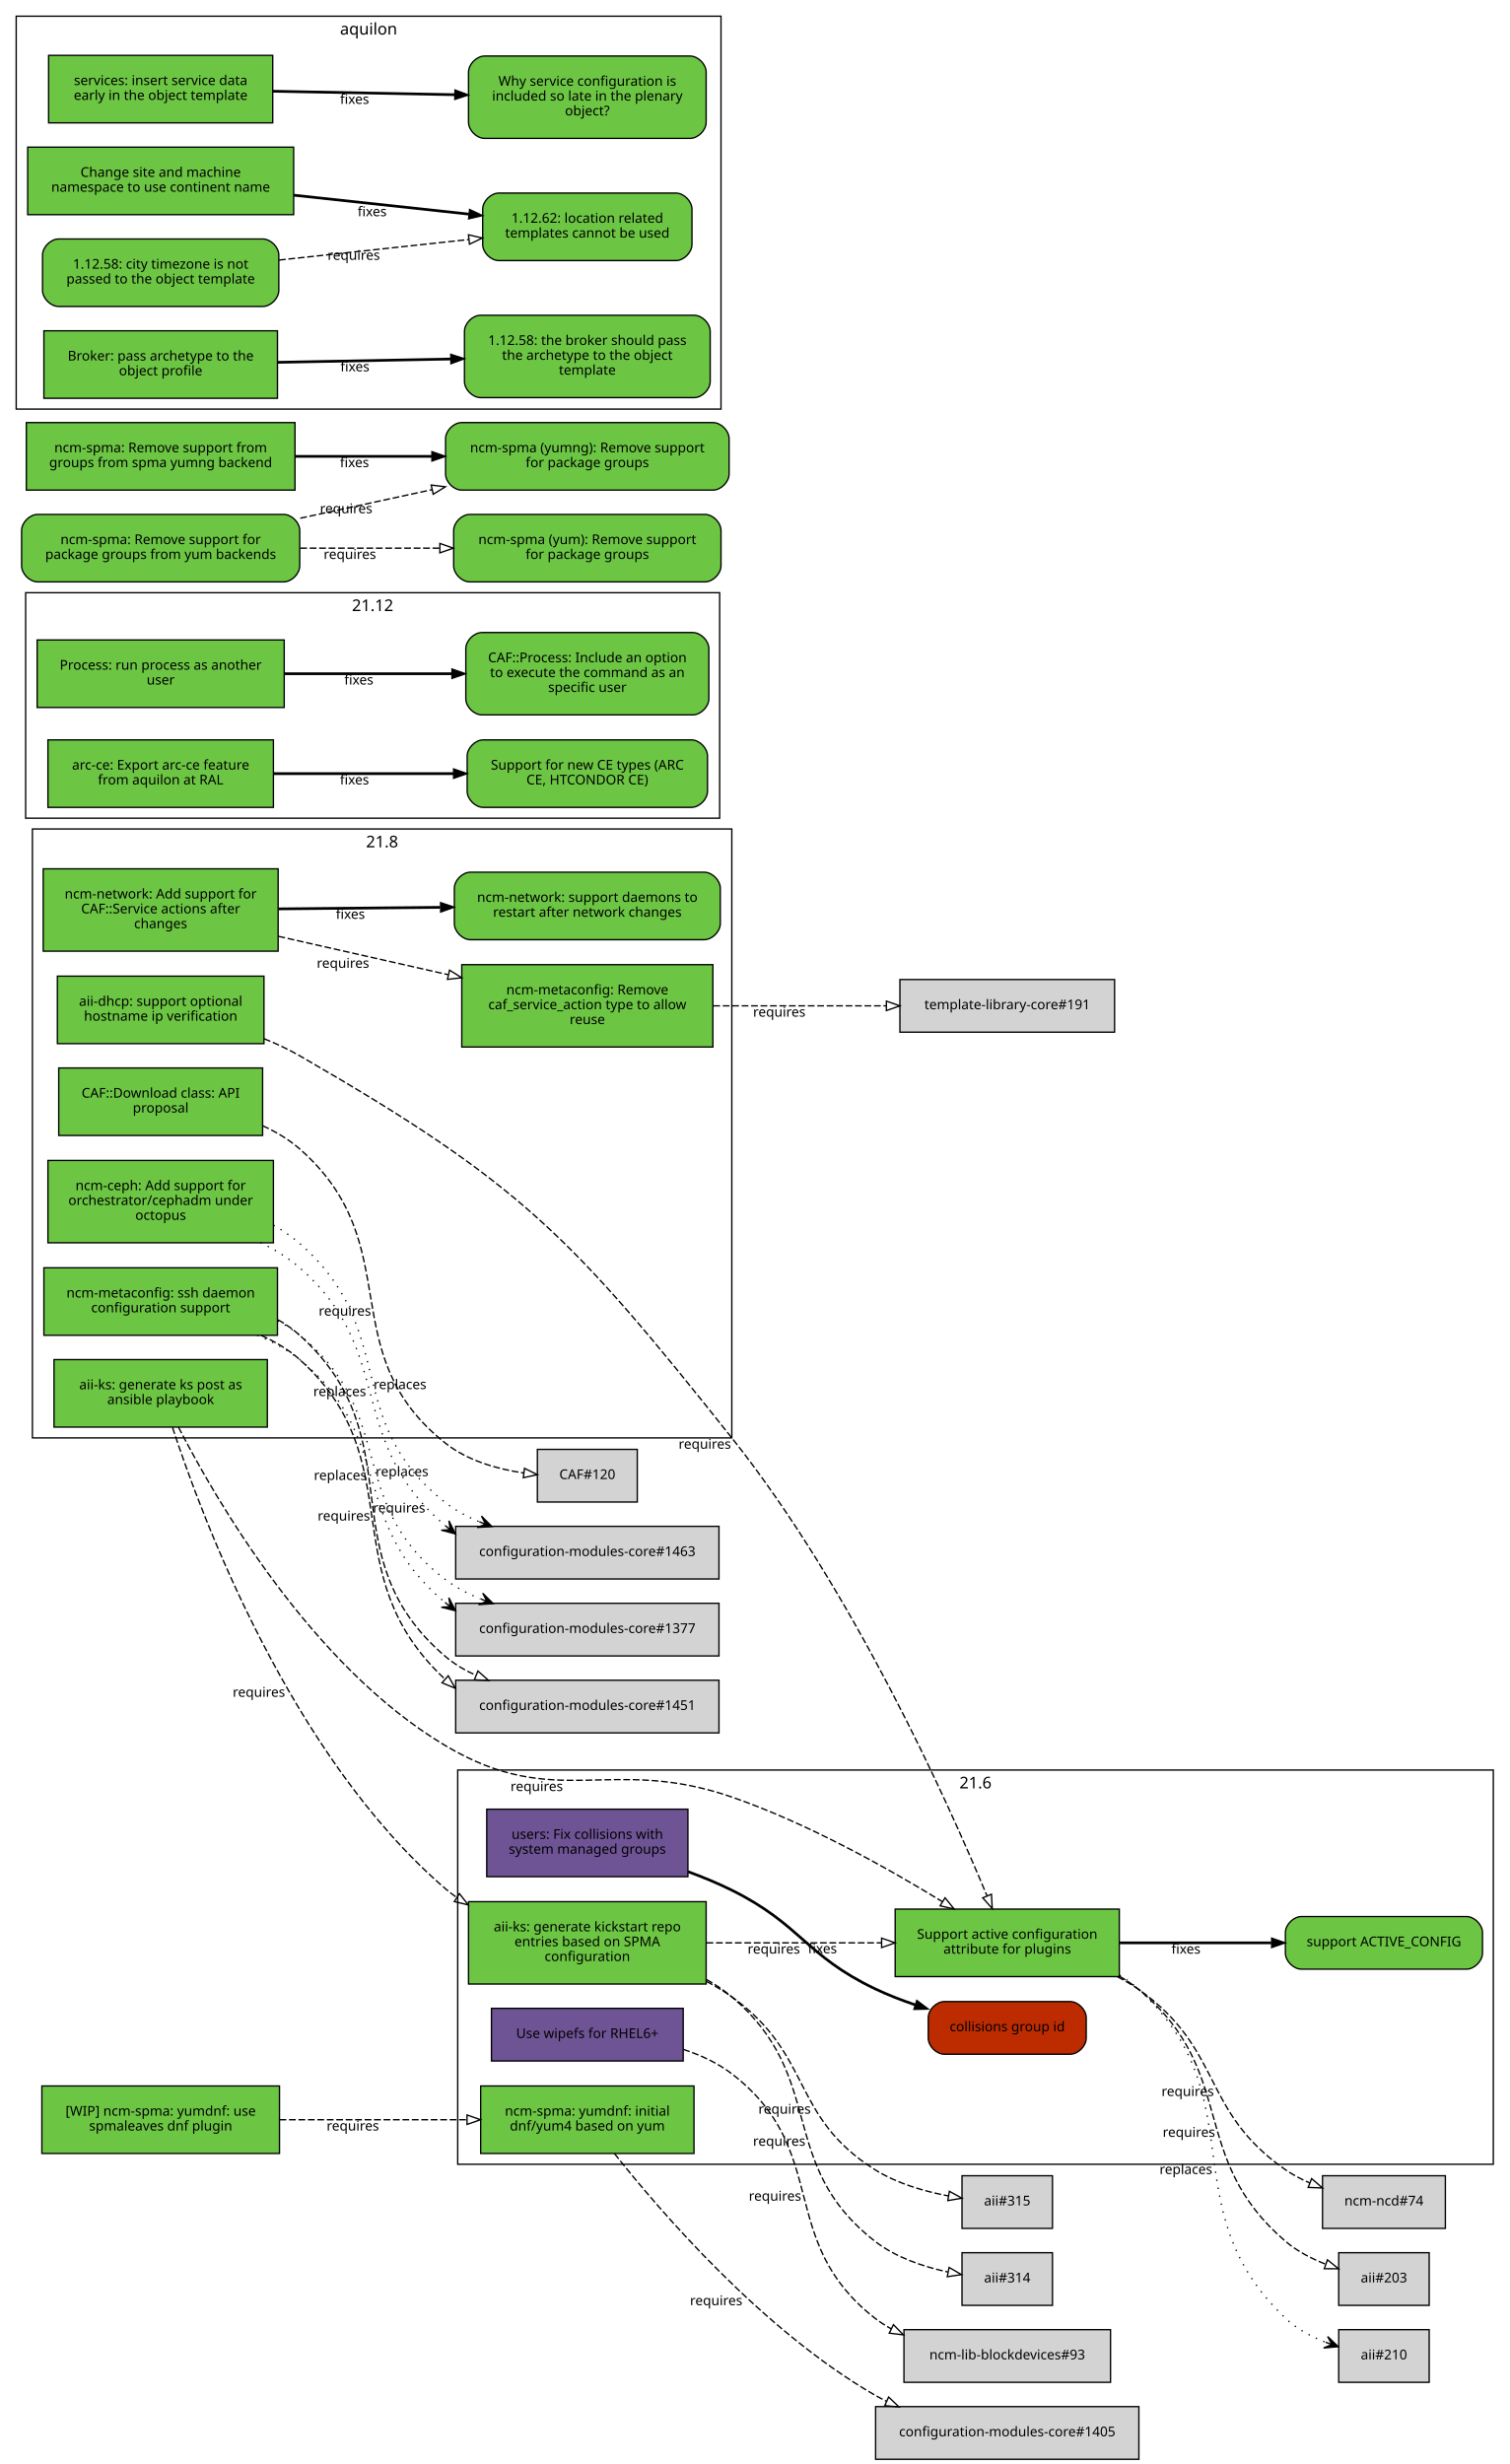
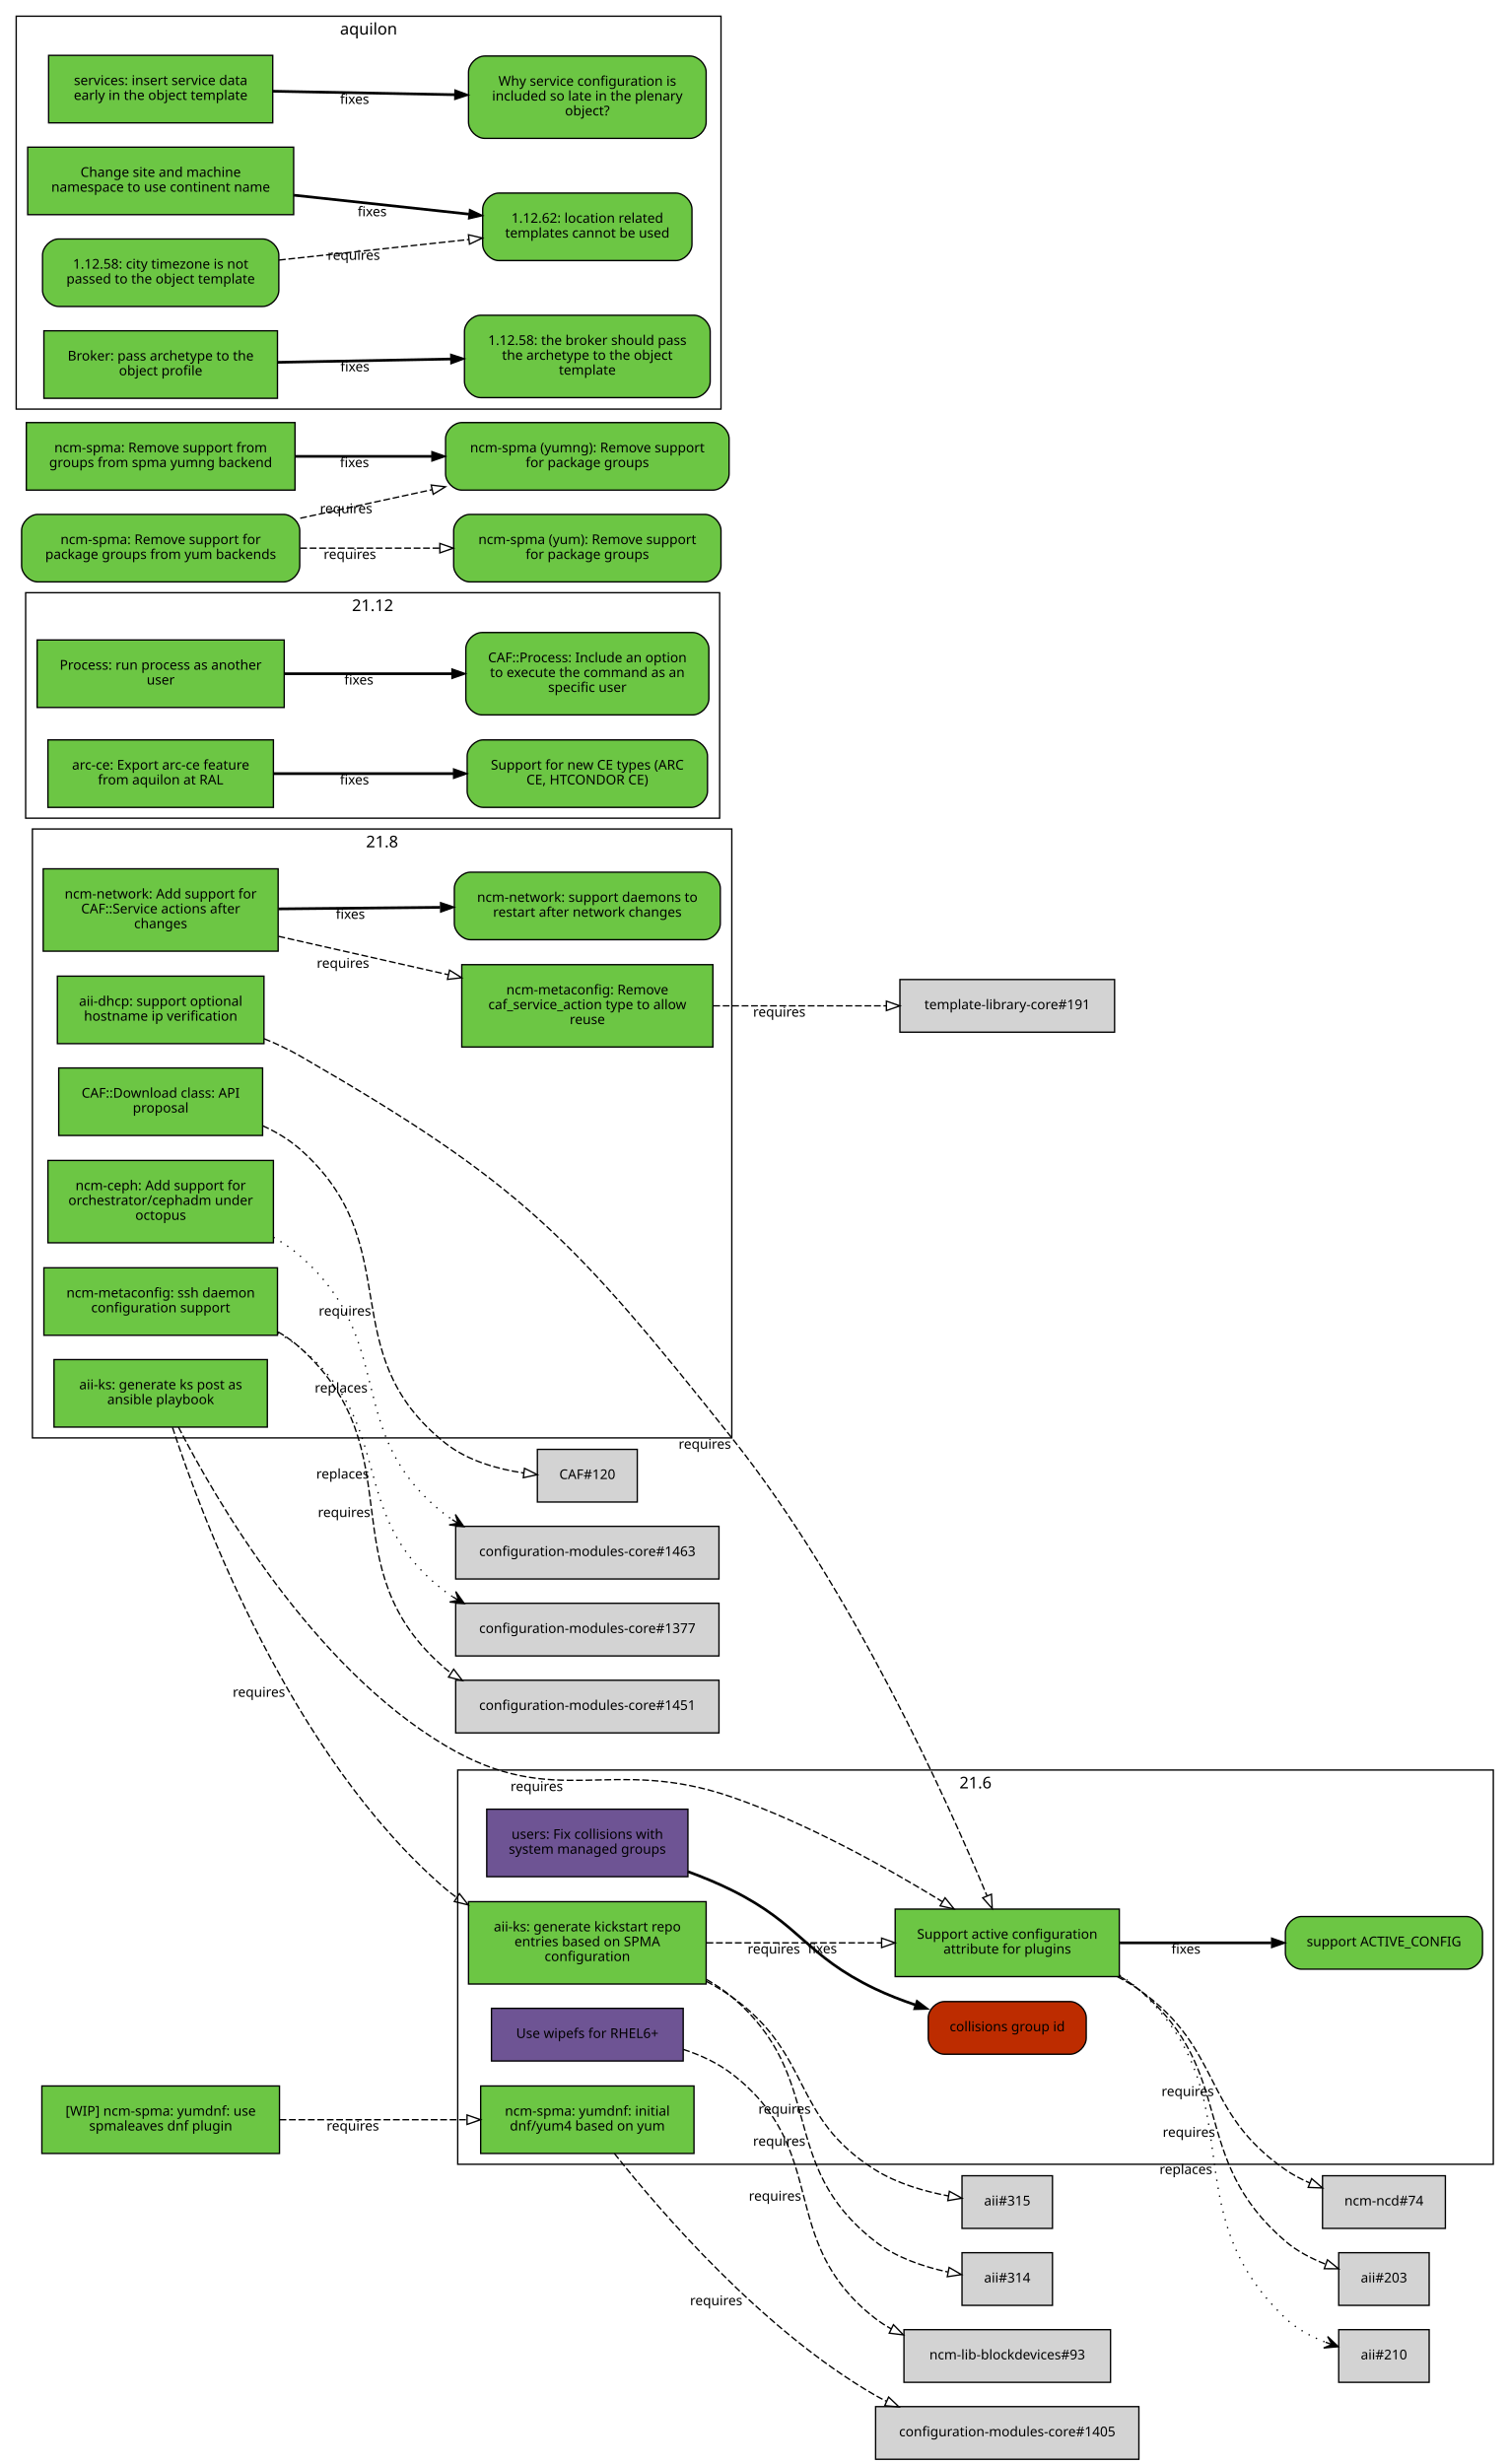
<svg xmlns="http://www.w3.org/2000/svg" xmlns:xlink="http://www.w3.org/1999/xlink" width="1118pt" height="1825pt" viewBox="0.00 0.00 1118.00 1825.00">
  <g id="graph0" class="graph" transform="scale(1 1) rotate(0) translate(4 1821)">
    <polygon fill="white" stroke="white" points="-4,5 -4,-1821 1115,-1821 1115,5 -4,5" />
    <g id="clust4" class="cluster">
      <polygon fill="none" stroke="black" points="8,-1518 8,-1809 530,-1809 530,-1518 8,-1518" />
      <text text-anchor="middle" x="269" y="-1795.4" font-family="Sans" font-size="12.00">aquilon</text>
    </g>
    <g id="clust3" class="cluster">
      <polygon fill="none" stroke="black" points="20,-756 20,-1207 538,-1207 538,-756 20,-756" />
      <text text-anchor="middle" x="279" y="-1193.4" font-family="Sans" font-size="12.00">21.8</text>
    </g>
    <g id="clust1" class="cluster">
      <polygon fill="none" stroke="black" points="335,-218 335,-510 1102,-510 1102,-218 335,-218" />
      <text text-anchor="middle" x="718.5" y="-496.4" font-family="Sans" font-size="12.00">21.6</text>
    </g>
    <g id="clust5" class="cluster">
      <polygon fill="none" stroke="black" points="15,-1215 15,-1382 529,-1382 529,-1215 15,-1215" />
      <text text-anchor="middle" x="272" y="-1368.4" font-family="Sans" font-size="12.00">21.12</text>
    </g>
    <g id="node1" class="node">
      <g id="a_node1">
        <a xlink:href="https://github.com/quattor/aii/pull/328" xlink:title="aii#328 (pull-request)" target="_parent">
          <polygon fill="#6cc644" stroke="black" points="194,-814 36,-814 36,-764 194,-764 194,-814" />
          <text text-anchor="middle" x="115" y="-792" font-family="Sans" font-size="10.00">aii-ks: generate ks post as</text>
          <text text-anchor="middle" x="115" y="-781" font-family="Sans" font-size="10.00">ansible playbook</text>
        </a>
      </g>
    </g>
    <g id="node2" class="node">
      <g id="a_node2">
        <a xlink:href="https://github.com/quattor/aii/pull/280" xlink:title="aii#280 (pull-request)" target="_parent">
          <polygon fill="#6cc644" stroke="black" points="825,-407 659,-407 659,-357 825,-357 825,-407" />
          <text text-anchor="middle" x="742" y="-385" font-family="Sans" font-size="10.00">Support active configuration</text>
          <text text-anchor="middle" x="742" y="-374" font-family="Sans" font-size="10.00">attribute for plugins</text>
        </a>
      </g>
    </g>
    <g id="edge1" class="edge">
      <path fill="none" stroke="black" stroke-dasharray="5,2" d="M128.202,-763.924C155.497,-710.749 226.955,-586.741 326,-528 408.333,-479.171 447.539,-521.304 538,-490 594.292,-470.52 653.929,-437.057 693.887,-412.53" />
      <polygon fill="none" stroke="black" points="695.948,-415.37 702.605,-407.128 692.261,-409.42 695.948,-415.37" />
      <text text-anchor="middle" x="393.527" y="-494.441" font-family="Sans" font-size="10.00">requires</text>
    </g>
    <g id="node3" class="node">
      <g id="a_node3">
        <a xlink:href="https://github.com/quattor/aii/pull/316" xlink:title="aii#316 (pull-request)" target="_parent">
          <polygon fill="#6cc644" stroke="black" points="519,-412.5 343,-412.5 343,-351.5 519,-351.5 519,-412.5" />
          <text text-anchor="middle" x="431" y="-390.5" font-family="Sans" font-size="10.00">aii-ks: generate kickstart repo</text>
          <text text-anchor="middle" x="431" y="-379.5" font-family="Sans" font-size="10.00">entries based on SPMA</text>
          <text text-anchor="middle" x="431" y="-368.5" font-family="Sans" font-size="10.00">configuration</text>
        </a>
      </g>
    </g>
    <g id="edge2" class="edge">
      <path fill="none" stroke="black" stroke-dasharray="5,2" d="M123.769,-763.738C145.189,-698.106 211.232,-520.471 326,-422 328.65,-419.727 331.442,-417.575 334.345,-415.539" />
      <polygon fill="none" stroke="black" points="336.275,-418.46 342.789,-410.104 332.486,-412.574 336.275,-418.46" />
      <text text-anchor="middle" x="187.767" y="-564.235" font-family="Sans" font-size="10.00">requires</text>
    </g>
    <g id="node9" class="node">
      <g id="a_node9">
        <a xlink:href="https://github.com/quattor/aii/issues/209" xlink:title="aii#209 (issue)" target="_parent">
          <path fill="#6cc644" stroke="black" d="M1082,-401.5C1082,-401.5 960,-401.5 960,-401.5 954,-401.5 948,-395.5 948,-389.5 948,-389.5 948,-374.5 948,-374.5 948,-368.5 954,-362.5 960,-362.5 960,-362.5 1082,-362.5 1082,-362.5 1088,-362.5 1094,-368.5 1094,-374.5 1094,-374.5 1094,-389.5 1094,-389.5 1094,-395.5 1088,-401.5 1082,-401.5" />
          <text text-anchor="middle" x="1021" y="-379.5" font-family="Sans" font-size="10.00">support ACTIVE_CONFIG</text>
        </a>
      </g>
    </g>
    <g id="edge8" class="edge">
      <path fill="none" stroke="black" stroke-width="2" d="M825.359,-382C860.775,-382 902.087,-382 937.517,-382" />
      <polygon fill="black" stroke="black" points="937.826,-385.5 947.826,-382 937.826,-378.5 937.826,-385.5" />
      <text text-anchor="middle" x="874.378" y="-374" font-family="Sans" font-size="10.00">fixes</text>
    </g>
    <g id="node10" class="node">
      <polygon fill="lightgrey" stroke="black" points="1066.5,-209.5 975.5,-209.5 975.5,-170.5 1066.5,-170.5 1066.5,-209.5" />
      <text text-anchor="middle" x="1021" y="-187.5" font-family="Sans" font-size="10.00">ncm-ncd#74</text>
    </g>
    <g id="edge9" class="edge">
      <path fill="none" stroke="black" stroke-dasharray="5,2" d="M823.634,-356.895C829.366,-353.918 834.891,-350.628 840,-347 902.082,-302.91 885.381,-257.325 948,-214 953.533,-210.172 959.723,-206.916 966.088,-204.157" />
      <polygon fill="none" stroke="black" points="967.459,-207.378 975.483,-200.46 964.896,-200.865 967.459,-207.378" />
      <text text-anchor="middle" x="875.675" y="-268.552" font-family="Sans" font-size="10.00">requires</text>
    </g>
    <g id="node11" class="node">
      <polygon fill="lightgrey" stroke="black" points="1054.5,-152.5 987.5,-152.5 987.5,-113.5 1054.5,-113.5 1054.5,-152.5" />
      <text text-anchor="middle" x="1021" y="-130.5" font-family="Sans" font-size="10.00">aii#203</text>
    </g>
    <g id="edge10" class="edge">
      <path fill="none" stroke="black" stroke-dasharray="5,2" d="M825.255,-357.213C830.486,-354.177 835.464,-350.786 840,-347 913.388,-285.747 875.371,-223.151 948,-161 956.582,-153.656 967.31,-148.114 977.843,-143.983" />
      <polygon fill="none" stroke="black" points="979.152,-147.232 987.394,-140.574 976.799,-140.639 979.152,-147.232" />
      <text text-anchor="middle" x="876.555" y="-238.323" font-family="Sans" font-size="10.00">requires</text>
    </g>
    <g id="node12" class="node">
      <polygon fill="lightgrey" stroke="black" points="1054.5,-95.5 987.5,-95.5 987.5,-56.5 1054.5,-56.5 1054.5,-95.5" />
      <text text-anchor="middle" x="1021" y="-73.5" font-family="Sans" font-size="10.00">aii#210</text>
    </g>
    <g id="edge11" class="edge">
      <path fill="none" stroke="black" stroke-dasharray="1,5" d="M825.268,-358.043C830.56,-354.809 835.544,-351.147 840,-347 926.522,-266.489 862.475,-185.569 948,-104 956.248,-96.133 966.955,-90.404 977.578,-86.26" />
      <polygon fill="black" stroke="black" points="987.239,-82.884 979.283,-90.431 982.519,-84.533 977.799,-86.183 977.799,-86.183 977.799,-86.183 982.519,-84.533 976.314,-81.935 987.239,-82.884 987.239,-82.884" />
      <text text-anchor="middle" x="874.346" y="-210.778" font-family="Sans" font-size="10.00">replaces</text>
    </g>
    <g id="edge4" class="edge">
      <path fill="none" stroke="black" stroke-dasharray="5,2" d="M519.308,-382C559.784,-382 607.902,-382 648.948,-382" />
      <polygon fill="none" stroke="black" points="648.949,-385.5 658.949,-382 648.949,-378.5 648.949,-385.5" />
      <text text-anchor="middle" x="569.122" y="-374" font-family="Sans" font-size="10.00">requires</text>
    </g>
    <g id="node6" class="node">
      <polygon fill="lightgrey" stroke="black" points="775.5,-152.5 708.5,-152.5 708.5,-113.5 775.5,-113.5 775.5,-152.5" />
      <text text-anchor="middle" x="742" y="-130.5" font-family="Sans" font-size="10.00">aii#314</text>
    </g>
    <g id="edge5" class="edge">
      <path fill="none" stroke="black" stroke-dasharray="5,2" d="M519.26,-354.869C525.936,-351.091 532.288,-346.82 538,-342 609.246,-281.878 570.412,-218.232 644,-161 659.455,-148.98 679.89,-142.119 698.017,-138.203" />
      <polygon fill="none" stroke="black" points="698.925,-141.593 708.085,-136.269 697.604,-134.718 698.925,-141.593" />
      <text text-anchor="middle" x="573.13" y="-231.682" font-family="Sans" font-size="10.00">requires</text>
    </g>
    <g id="node7" class="node">
      <polygon fill="lightgrey" stroke="black" points="775.5,-209.5 708.5,-209.5 708.5,-170.5 775.5,-170.5 775.5,-209.5" />
      <text text-anchor="middle" x="742" y="-187.5" font-family="Sans" font-size="10.00">aii#315</text>
    </g>
    <g id="edge6" class="edge">
      <path fill="none" stroke="black" stroke-dasharray="5,2" d="M519.263,-353.408C525.825,-349.966 532.157,-346.171 538,-342 598.116,-299.083 581.452,-253.288 644,-214 660.21,-203.818 680.467,-197.955 698.271,-194.579" />
      <polygon fill="none" stroke="black" points="699.144,-197.981 708.421,-192.864 697.978,-191.079 699.144,-197.981" />
      <text text-anchor="middle" x="577.094" y="-255.467" font-family="Sans" font-size="10.00">requires</text>
    </g>
    <g id="node4" class="node">
      <g id="a_node4">
        <a xlink:href="https://github.com/quattor/aii/pull/325" xlink:title="aii#325 (pull-request)" target="_parent">
          <polygon fill="#6e5494" stroke="black" points="502,-333.5 360,-333.5 360,-294.5 502,-294.5 502,-333.5" />
          <text text-anchor="middle" x="431" y="-311.5" font-family="Sans" font-size="10.00">Use wipefs for RHEL6+</text>
        </a>
      </g>
    </g>
    <g id="node5" class="node">
      <polygon fill="lightgrey" stroke="black" points="818.5,-95.5 665.5,-95.5 665.5,-56.5 818.5,-56.5 818.5,-95.5" />
      <text text-anchor="middle" x="742" y="-73.5" font-family="Sans" font-size="10.00">ncm-lib-blockdevices#93</text>
    </g>
    <g id="edge3" class="edge">
      <path fill="none" stroke="black" stroke-dasharray="5,2" d="M502.048,-303.096C514.854,-298.892 527.476,-293.067 538,-285 611.986,-228.283 570.412,-161.232 644,-104 647.779,-101.061 651.856,-98.43 656.124,-96.076" />
      <polygon fill="none" stroke="black" points="657.711,-99.195 665.119,-91.62 654.604,-92.923 657.711,-99.195" />
      <text text-anchor="middle" x="570.013" y="-191.053" font-family="Sans" font-size="10.00">requires</text>
    </g>
    <g id="node8" class="node">
      <g id="a_node8">
        <a xlink:href="https://github.com/quattor/aii/pull/299" xlink:title="aii#299 (pull-request)" target="_parent">
          <polygon fill="#6cc644" stroke="black" points="191.5,-1098 38.5,-1098 38.5,-1048 191.5,-1048 191.5,-1098" />
          <text text-anchor="middle" x="115" y="-1076" font-family="Sans" font-size="10.00">aii-dhcp: support optional</text>
          <text text-anchor="middle" x="115" y="-1065" font-family="Sans" font-size="10.00">hostname ip verification</text>
        </a>
      </g>
    </g>
    <g id="edge7" class="edge">
      <path fill="none" stroke="black" stroke-dasharray="5,2" d="M191.602,-1051.66C200.743,-1047.96 209.752,-1043.75 218,-1039 382.488,-944.179 419.804,-904.583 538,-756 627.426,-643.583 698.115,-486.182 726.942,-416.98" />
      <polygon fill="none" stroke="black" points="730.306,-418.004 730.889,-407.425 723.836,-415.332 730.306,-418.004" />
      <text text-anchor="middle" x="518.004" y="-747.995" font-family="Sans" font-size="10.00">requires</text>
    </g>
    <g id="node13" class="node">
      <g id="a_node13">
        <a xlink:href="https://github.com/quattor/CAF/pull/257" xlink:title="CAF#257 (pull-request)" target="_parent">
          <polygon fill="#6cc644" stroke="black" points="206.5,-1347 23.5,-1347 23.5,-1297 206.5,-1297 206.5,-1347" />
          <text text-anchor="middle" x="115" y="-1325" font-family="Sans" font-size="10.00">Process: run process as another</text>
          <text text-anchor="middle" x="115" y="-1314" font-family="Sans" font-size="10.00">user</text>
        </a>
      </g>
    </g>
    <g id="node14" class="node">
      <g id="a_node14">
        <a xlink:href="https://github.com/quattor/CAF/issues/253" xlink:title="CAF#253 (issue)" target="_parent">
          <path fill="#6cc644" stroke="black" d="M509,-1352.5C509,-1352.5 353,-1352.5 353,-1352.5 347,-1352.5 341,-1346.5 341,-1340.5 341,-1340.5 341,-1303.5 341,-1303.5 341,-1297.5 347,-1291.5 353,-1291.5 353,-1291.5 509,-1291.5 509,-1291.5 515,-1291.5 521,-1297.5 521,-1303.5 521,-1303.5 521,-1340.5 521,-1340.5 521,-1346.5 515,-1352.5 509,-1352.5" />
          <text text-anchor="middle" x="431" y="-1330.5" font-family="Sans" font-size="10.00">CAF::Process: Include an option</text>
          <text text-anchor="middle" x="431" y="-1319.5" font-family="Sans" font-size="10.00">to execute the command as an</text>
          <text text-anchor="middle" x="431" y="-1308.5" font-family="Sans" font-size="10.00">specific user</text>
        </a>
      </g>
    </g>
    <g id="edge12" class="edge">
      <path fill="none" stroke="black" stroke-width="2" d="M206.822,-1322C245.561,-1322 290.88,-1322 330.522,-1322" />
      <polygon fill="black" stroke="black" points="330.737,-1325.5 340.737,-1322 330.737,-1318.5 330.737,-1325.5" />
      <text text-anchor="middle" x="261.782" y="-1314" font-family="Sans" font-size="10.00">fixes</text>
    </g>
    <g id="node15" class="node">
      <g id="a_node15">
        <a xlink:href="https://github.com/quattor/CAF/pull/110" xlink:title="CAF#110 (pull-request)" target="_parent">
          <polygon fill="#6cc644" stroke="black" points="190.5,-1030 39.5,-1030 39.5,-980 190.5,-980 190.5,-1030" />
          <text text-anchor="middle" x="115" y="-1008" font-family="Sans" font-size="10.00">CAF::Download class: API</text>
          <text text-anchor="middle" x="115" y="-997" font-family="Sans" font-size="10.00">proposal</text>
        </a>
      </g>
    </g>
    <g id="node16" class="node">
      <polygon fill="lightgrey" stroke="black" points="468,-747.5 394,-747.5 394,-708.5 468,-708.5 468,-747.5" />
      <text text-anchor="middle" x="431" y="-725.5" font-family="Sans" font-size="10.00">CAF#120</text>
    </g>
    <g id="edge13" class="edge">
      <path fill="none" stroke="black" stroke-dasharray="5,2" d="M190.547,-987.199C200.478,-982.683 209.982,-977.042 218,-970 299.242,-898.647 241.168,-819.045 326,-752 342.342,-739.085 364.383,-732.884 383.969,-729.992" />
      <polygon fill="none" stroke="black" points="384.447,-733.46 393.944,-728.763 383.591,-726.512 384.447,-733.46" />
      <text text-anchor="middle" x="251.463" y="-846.592" font-family="Sans" font-size="10.00">requires</text>
    </g>
    <g id="node17" class="node">
      <g id="a_node17">
        <a xlink:href="https://github.com/quattor/configuration-modules-core/pull/1490" xlink:title="configuration-modules-core#1490 (pull-request)" target="_parent">
          <polygon fill="#6cc644" stroke="black" points="198.5,-961.5 31.5,-961.5 31.5,-900.5 198.5,-900.5 198.5,-961.5" />
          <text text-anchor="middle" x="115" y="-939.5" font-family="Sans" font-size="10.00">ncm-ceph: Add support for</text>
          <text text-anchor="middle" x="115" y="-928.5" font-family="Sans" font-size="10.00">orchestrator/cephadm under</text>
          <text text-anchor="middle" x="115" y="-917.5" font-family="Sans" font-size="10.00">octopus</text>
        </a>
      </g>
    </g>
    <g id="node18" class="node">
      <polygon fill="lightgrey" stroke="black" points="528.5,-690.5 333.5,-690.5 333.5,-651.5 528.5,-651.5 528.5,-690.5" />
      <text text-anchor="middle" x="431" y="-668.5" font-family="Sans" font-size="10.00">configuration-modules-core#1463</text>
    </g>
    <g id="edge14" class="edge">
-       <path fill="none" stroke="black" stroke-dasharray="1,5" d="M188.94,-900.722C199.383,-895.566 209.462,-889.429 218,-882 289.408,-819.866 251.434,-754.571 325.373,-691.353" />
-       <polygon fill="black" stroke="black" points="333.396,-684.847 328.463,-694.641 329.513,-687.996 325.629,-691.145 325.629,-691.145 325.629,-691.145 329.513,-687.996 322.795,-687.65 333.396,-684.847 333.396,-684.847" />
-       <text text-anchor="middle" x="247.594" y="-786.953" font-family="Sans" font-size="10.00">replaces</text>
-     </g>
-     <g id="edge17" class="edge">
-       <path fill="none" stroke="black" stroke-dasharray="1,5" d="M198.54,-913.545C205.502,-909.625 212.117,-905.119 218,-900 291.86,-835.732 248.696,-768.083 326,-708 333.451,-702.209 342.006,-697.613 350.941,-693.897" />
-       <polygon fill="black" stroke="black" points="360.358,-690.33 352.6,-698.08 355.682,-692.101 351.006,-693.872 351.006,-693.872 351.006,-693.872 355.682,-692.101 349.413,-689.664 360.358,-690.33 360.358,-690.33" />
-       <text text-anchor="middle" x="292.28" y="-792.149" font-family="Sans" font-size="10.00">replaces</text>
+       <path fill="none" stroke="black" stroke-dasharray="1,5" d="M198.54,-904.582C205.502,-900.625 212.117,-896.119 218,-891 291.86,-826.732 248.696,-759.083 326,-699 327.578,-697.774 329.205,-696.601 330.875,-695.479" />
+       <polygon fill="black" stroke="black" points="339.549,-690.288 333.279,-699.285 335.258,-692.856 330.968,-695.424 330.968,-695.424 330.968,-695.424 335.258,-692.856 328.657,-691.563 339.549,-690.288 339.549,-690.288" />
+       <text text-anchor="middle" x="248.664" y="-789.617" font-family="Sans" font-size="10.00">replaces</text>
    </g>
    <g id="node19" class="node">
      <g id="a_node19">
        <a xlink:href="https://github.com/quattor/configuration-modules-core/pull/1452" xlink:title="configuration-modules-core#1452 (pull-request)" target="_parent">
          <polygon fill="#6cc644" stroke="black" points="201.5,-882 28.5,-882 28.5,-832 201.5,-832 201.5,-882" />
          <text text-anchor="middle" x="115" y="-860" font-family="Sans" font-size="10.00">ncm-metaconfig: ssh daemon</text>
          <text text-anchor="middle" x="115" y="-849" font-family="Sans" font-size="10.00">configuration support</text>
        </a>
      </g>
    </g>
    <g id="node20" class="node">
      <polygon fill="lightgrey" stroke="black" points="528.5,-633.5 333.5,-633.5 333.5,-594.5 528.5,-594.5 528.5,-633.5" />
      <text text-anchor="middle" x="431" y="-611.5" font-family="Sans" font-size="10.00">configuration-modules-core#1377</text>
    </g>
    <g id="edge15" class="edge">
-       <path fill="none" stroke="black" stroke-dasharray="1,5" d="M186.618,-831.976C197.833,-827.263 208.763,-821.428 218,-814 288.434,-757.359 253.959,-694.151 325.235,-634.44" />
-       <polygon fill="black" stroke="black" points="333.458,-627.927 328.413,-637.663 329.538,-631.031 325.619,-634.136 325.619,-634.136 325.619,-634.136 329.538,-631.031 322.825,-630.608 333.458,-627.927 333.458,-627.927" />
-       <text text-anchor="middle" x="248.051" y="-724.83" font-family="Sans" font-size="10.00">replaces</text>
+       <path fill="none" stroke="black" stroke-dasharray="1,5" d="M201.671,-833.75C207.463,-830.601 212.982,-827.036 218,-823 291,-764.295 251.307,-698.536 326,-642 327.621,-640.773 329.293,-639.599 331.007,-638.477" />
+       <polygon fill="black" stroke="black" points="339.9,-633.284 333.534,-642.213 335.582,-635.805 331.265,-638.327 331.265,-638.327 331.265,-638.327 335.582,-635.805 328.995,-634.441 339.9,-633.284 339.9,-633.284" />
+       <text text-anchor="middle" x="249.765" y="-725.856" font-family="Sans" font-size="10.00">replaces</text>
    </g>
    <g id="node21" class="node">
      <polygon fill="lightgrey" stroke="black" points="528.5,-576.5 333.5,-576.5 333.5,-537.5 528.5,-537.5 528.5,-576.5" />
      <text text-anchor="middle" x="431" y="-554.5" font-family="Sans" font-size="10.00">configuration-modules-core#1451</text>
    </g>
    <g id="edge16" class="edge">
-       <path fill="none" stroke="black" stroke-dasharray="5,2" d="M189.446,-831.908C199.822,-827.248 209.748,-821.434 218,-814 301.945,-738.38 240.991,-655.825 325.687,-577.204" />
-       <polygon fill="none" stroke="black" points="328.004,-579.826 333.182,-570.582 323.37,-574.58 328.004,-579.826" />
-       <text text-anchor="middle" x="250.668" y="-694.805" font-family="Sans" font-size="10.00">requires</text>
-     </g>
-     <g id="edge18" class="edge">
-       <path fill="none" stroke="black" stroke-dasharray="1,5" d="M201.671,-842.728C207.463,-839.601 212.982,-836.036 218,-832 291,-773.295 251.307,-707.536 326,-651 333.69,-645.179 342.504,-640.567 351.676,-636.84" />
-       <polygon fill="black" stroke="black" points="361.332,-633.262 353.519,-640.956 356.643,-634.999 351.955,-636.736 351.955,-636.736 351.955,-636.736 356.643,-634.999 350.391,-632.517 361.332,-633.262 361.332,-633.262" />
-       <text text-anchor="middle" x="293.773" y="-727.629" font-family="Sans" font-size="10.00">replaces</text>
-     </g>
-     <g id="edge19" class="edge">
-       <path fill="none" stroke="black" stroke-dasharray="5,2" d="M201.949,-843.486C207.713,-840.185 213.146,-836.373 218,-832 304.305,-754.254 237.449,-669.178 326,-594 332.68,-588.329 340.4,-583.796 348.554,-580.119" />
-       <polygon fill="none" stroke="black" points="349.966,-583.323 357.913,-576.316 347.331,-576.838 349.966,-583.323" />
-       <text text-anchor="middle" x="291.581" y="-700.725" font-family="Sans" font-size="10.00">requires</text>
+       <path fill="none" stroke="black" stroke-dasharray="5,2" d="M201.949,-834.509C207.713,-831.185 213.146,-827.373 218,-823 304.305,-745.254 237.449,-660.178 326,-585 327.323,-583.877 328.687,-582.798 330.087,-581.763" />
+       <polygon fill="none" stroke="black" points="332.009,-584.688 338.466,-576.288 328.18,-578.828 332.009,-584.688" />
+       <text text-anchor="middle" x="250.856" y="-697.403" font-family="Sans" font-size="10.00">requires</text>
    </g>
    <g id="node22" class="node">
      <g id="a_node22">
        <a xlink:href="https://github.com/quattor/configuration-modules-core/pull/1401" xlink:title="configuration-modules-core#1401 (pull-request)" target="_parent">
          <polygon fill="#6cc644" stroke="black" points="510,-276 352,-276 352,-226 510,-226 510,-276" />
          <text text-anchor="middle" x="431" y="-254" font-family="Sans" font-size="10.00">ncm-spma: yumdnf: initial</text>
          <text text-anchor="middle" x="431" y="-243" font-family="Sans" font-size="10.00">dnf/yum4 based on yum</text>
        </a>
      </g>
    </g>
    <g id="node23" class="node">
      <polygon fill="lightgrey" stroke="black" points="839.5,-38.5 644.5,-38.5 644.5,0.5 839.5,0.5 839.5,-38.5" />
      <text text-anchor="middle" x="742" y="-16.5" font-family="Sans" font-size="10.00">configuration-modules-core#1405</text>
    </g>
-     <g id="edge20" class="edge">
+     <g id="edge17" class="edge">
      <path fill="none" stroke="black" stroke-dasharray="5,2" d="M451.053,-225.972C485.086,-182.991 560.617,-95.141 644,-47 646.808,-45.379 649.717,-43.846 652.698,-42.396" />
      <polygon fill="none" stroke="black" points="654.137,-45.587 661.824,-38.295 651.268,-39.202 654.137,-45.587" />
      <text text-anchor="middle" x="526.433" y="-113.61" font-family="Sans" font-size="10.00">requires</text>
    </g>
    <g id="node24" class="node">
      <g id="a_node24">
        <a xlink:href="https://github.com/quattor/configuration-modules-core/pull/1336" xlink:title="configuration-modules-core#1336 (pull-request)" target="_parent">
          <polygon fill="#6cc644" stroke="black" points="202,-1177.5 28,-1177.5 28,-1116.5 202,-1116.5 202,-1177.5" />
          <text text-anchor="middle" x="115" y="-1155.5" font-family="Sans" font-size="10.00">ncm-network: Add support for</text>
          <text text-anchor="middle" x="115" y="-1144.5" font-family="Sans" font-size="10.00">CAF::Service actions after</text>
          <text text-anchor="middle" x="115" y="-1133.5" font-family="Sans" font-size="10.00">changes</text>
        </a>
      </g>
    </g>
    <g id="node25" class="node">
      <g id="a_node25">
        <a xlink:href="https://github.com/quattor/configuration-modules-core/pull/1335" xlink:title="configuration-modules-core#1335 (pull-request)" target="_parent">
          <polygon fill="#6cc644" stroke="black" points="524,-1106.5 338,-1106.5 338,-1045.5 524,-1045.5 524,-1106.5" />
          <text text-anchor="middle" x="431" y="-1084.5" font-family="Sans" font-size="10.00">ncm-metaconfig: Remove</text>
          <text text-anchor="middle" x="431" y="-1073.5" font-family="Sans" font-size="10.00">caf_service_action type to allow</text>
          <text text-anchor="middle" x="431" y="-1062.5" font-family="Sans" font-size="10.00">reuse</text>
        </a>
      </g>
    </g>
-     <g id="edge21" class="edge">
+     <g id="edge18" class="edge">
      <path fill="none" stroke="black" stroke-dasharray="5,2" d="M202.217,-1127.51C241.13,-1118.71 287.379,-1108.25 328.004,-1099.06" />
      <polygon fill="none" stroke="black" points="328.949,-1102.44 337.931,-1096.82 327.405,-1095.61 328.949,-1102.44" />
      <text text-anchor="middle" x="250.016" y="-1104.17" font-family="Sans" font-size="10.00">requires</text>
    </g>
    <g id="node26" class="node">
      <g id="a_node26">
        <a xlink:href="https://github.com/quattor/configuration-modules-core/issues/1071" xlink:title="configuration-modules-core#1071 (issue)" target="_parent">
          <path fill="#6cc644" stroke="black" d="M517.5,-1175C517.5,-1175 344.5,-1175 344.5,-1175 338.5,-1175 332.5,-1169 332.5,-1163 332.5,-1163 332.5,-1137 332.5,-1137 332.5,-1131 338.5,-1125 344.5,-1125 344.5,-1125 517.5,-1125 517.5,-1125 523.5,-1125 529.5,-1131 529.5,-1137 529.5,-1137 529.5,-1163 529.5,-1163 529.5,-1169 523.5,-1175 517.5,-1175" />
          <text text-anchor="middle" x="431" y="-1153" font-family="Sans" font-size="10.00">ncm-network: support daemons to</text>
          <text text-anchor="middle" x="431" y="-1142" font-family="Sans" font-size="10.00">restart after network changes</text>
        </a>
      </g>
    </g>
-     <g id="edge22" class="edge">
+     <g id="edge19" class="edge">
      <path fill="none" stroke="black" stroke-width="2" d="M202.217,-1147.82C239.216,-1148.18 282.848,-1148.59 321.972,-1148.97" />
      <polygon fill="black" stroke="black" points="322.311,-1152.47 332.344,-1149.07 322.378,-1145.47 322.311,-1152.47" />
      <text text-anchor="middle" x="255.527" y="-1140.45" font-family="Sans" font-size="10.00">fixes</text>
    </g>
    <g id="node27" class="node">
      <polygon fill="lightgrey" stroke="black" points="821.5,-1095.5 662.5,-1095.5 662.5,-1056.5 821.5,-1056.5 821.5,-1095.5" />
      <text text-anchor="middle" x="742" y="-1073.5" font-family="Sans" font-size="10.00">template-library-core#191</text>
    </g>
-     <g id="edge23" class="edge">
+     <g id="edge20" class="edge">
      <path fill="none" stroke="black" stroke-dasharray="5,2" d="M524.292,-1076C564.867,-1076 612.315,-1076 652.452,-1076" />
      <polygon fill="none" stroke="black" points="652.491,-1079.5 662.491,-1076 652.49,-1072.5 652.491,-1079.5" />
      <text text-anchor="middle" x="573.165" y="-1068" font-family="Sans" font-size="10.00">requires</text>
    </g>
    <g id="node28" class="node">
      <g id="a_node28">
        <a xlink:href="https://github.com/quattor/configuration-modules-core/pull/1507" xlink:title="configuration-modules-core#1507 (pull-request)" target="_parent">
          <polygon fill="#6cc644" stroke="black" points="203,-276 27,-276 27,-226 203,-226 203,-276" />
          <text text-anchor="middle" x="115" y="-254" font-family="Sans" font-size="10.00">[WIP] ncm-spma: yumdnf: use</text>
          <text text-anchor="middle" x="115" y="-243" font-family="Sans" font-size="10.00">spmaleaves dnf plugin</text>
        </a>
      </g>
    </g>
-     <g id="edge24" class="edge">
+     <g id="edge21" class="edge">
      <path fill="none" stroke="black" stroke-dasharray="5,2" d="M203.05,-251C246.232,-251 298.29,-251 341.649,-251" />
      <polygon fill="none" stroke="black" points="341.901,-254.5 351.9,-251 341.9,-247.5 341.901,-254.5" />
      <text text-anchor="middle" x="257.31" y="-243" font-family="Sans" font-size="10.00">requires</text>
    </g>
    <g id="node29" class="node">
      <g id="a_node29">
        <a xlink:href="https://github.com/quattor/configuration-modules-core/pull/1148" xlink:title="configuration-modules-core#1148 (pull-request)" target="_parent">
          <polygon fill="#6cc644" stroke="black" points="214.5,-1508 15.5,-1508 15.5,-1458 214.5,-1458 214.5,-1508" />
          <text text-anchor="middle" x="115" y="-1486" font-family="Sans" font-size="10.00">ncm-spma: Remove support from</text>
          <text text-anchor="middle" x="115" y="-1475" font-family="Sans" font-size="10.00">groups from spma yumng backend</text>
        </a>
      </g>
    </g>
    <g id="node30" class="node">
      <g id="a_node30">
        <a xlink:href="https://github.com/quattor/configuration-modules-core/issues/952" xlink:title="configuration-modules-core#952 (issue)" target="_parent">
          <path fill="#6cc644" stroke="black" d="M524,-1508C524,-1508 338,-1508 338,-1508 332,-1508 326,-1502 326,-1496 326,-1496 326,-1470 326,-1470 326,-1464 332,-1458 338,-1458 338,-1458 524,-1458 524,-1458 530,-1458 536,-1464 536,-1470 536,-1470 536,-1496 536,-1496 536,-1502 530,-1508 524,-1508" />
          <text text-anchor="middle" x="431" y="-1486" font-family="Sans" font-size="10.00">ncm-spma (yumng): Remove support</text>
          <text text-anchor="middle" x="431" y="-1475" font-family="Sans" font-size="10.00">for package groups</text>
        </a>
      </g>
    </g>
-     <g id="edge25" class="edge">
+     <g id="edge22" class="edge">
      <path fill="none" stroke="black" stroke-width="2" d="M214.921,-1483C246.933,-1483 282.695,-1483 315.726,-1483" />
      <polygon fill="black" stroke="black" points="315.883,-1486.5 325.883,-1483 315.882,-1479.5 315.883,-1486.5" />
      <text text-anchor="middle" x="258.546" y="-1475" font-family="Sans" font-size="10.00">fixes</text>
    </g>
    <g id="node31" class="node">
      <g id="a_node31">
        <a xlink:href="https://github.com/quattor/configuration-modules-core/issues/950" xlink:title="configuration-modules-core#950 (issue)" target="_parent">
          <path fill="#6cc644" stroke="black" d="M206,-1440C206,-1440 24,-1440 24,-1440 18,-1440 12,-1434 12,-1428 12,-1428 12,-1402 12,-1402 12,-1396 18,-1390 24,-1390 24,-1390 206,-1390 206,-1390 212,-1390 218,-1396 218,-1402 218,-1402 218,-1428 218,-1428 218,-1434 212,-1440 206,-1440" />
          <text text-anchor="middle" x="115" y="-1418" font-family="Sans" font-size="10.00">ncm-spma: Remove support for</text>
          <text text-anchor="middle" x="115" y="-1407" font-family="Sans" font-size="10.00">package groups from yum backends</text>
        </a>
      </g>
    </g>
    <g id="node32" class="node">
      <g id="a_node32">
        <a xlink:href="https://github.com/quattor/configuration-modules-core/issues/951" xlink:title="configuration-modules-core#951 (issue)" target="_parent">
          <path fill="#6cc644" stroke="black" d="M518,-1440C518,-1440 344,-1440 344,-1440 338,-1440 332,-1434 332,-1428 332,-1428 332,-1402 332,-1402 332,-1396 338,-1390 344,-1390 344,-1390 518,-1390 518,-1390 524,-1390 530,-1396 530,-1402 530,-1402 530,-1428 530,-1428 530,-1434 524,-1440 518,-1440" />
          <text text-anchor="middle" x="431" y="-1418" font-family="Sans" font-size="10.00">ncm-spma (yum): Remove support</text>
          <text text-anchor="middle" x="431" y="-1407" font-family="Sans" font-size="10.00">for package groups</text>
        </a>
      </g>
    </g>
-     <g id="edge26" class="edge">
+     <g id="edge23" class="edge">
      <path fill="none" stroke="black" stroke-dasharray="5,2" d="M218.381,-1415C251.386,-1415 288.071,-1415 321.502,-1415" />
      <polygon fill="none" stroke="black" points="321.765,-1418.5 331.765,-1415 321.765,-1411.5 321.765,-1418.5" />
      <text text-anchor="middle" x="255.107" y="-1407" font-family="Sans" font-size="10.00">requires</text>
    </g>
-     <g id="edge27" class="edge">
+     <g id="edge24" class="edge">
      <path fill="none" stroke="black" stroke-dasharray="5,2" d="M218.381,-1437.17C249.602,-1443.93 284.116,-1451.41 316.053,-1458.32" />
      <polygon fill="none" stroke="black" points="315.361,-1461.75 325.876,-1460.45 316.843,-1454.91 315.361,-1461.75" />
      <text text-anchor="middle" x="252.372" y="-1440.86" font-family="Sans" font-size="10.00">requires</text>
    </g>
    <g id="node33" class="node">
      <g id="a_node33">
        <a xlink:href="https://github.com/quattor/template-library-grid/pull/237" xlink:title="template-library-grid#237 (pull-request)" target="_parent">
          <polygon fill="#6e5494" stroke="black" points="505.5,-481 356.5,-481 356.5,-431 505.5,-431 505.5,-481" />
          <text text-anchor="middle" x="431" y="-459" font-family="Sans" font-size="10.00">users: Fix collisions with</text>
          <text text-anchor="middle" x="431" y="-448" font-family="Sans" font-size="10.00">system managed groups</text>
        </a>
      </g>
    </g>
    <g id="node34" class="node">
      <g id="a_node34">
        <a xlink:href="https://github.com/quattor/template-library-grid/issues/226" xlink:title="template-library-grid#226 (issue)" target="_parent">
          <path fill="#bd2c00" stroke="black" d="M788.5,-338.5C788.5,-338.5 695.5,-338.5 695.5,-338.5 689.5,-338.5 683.5,-332.5 683.5,-326.5 683.5,-326.5 683.5,-311.5 683.5,-311.5 683.5,-305.5 689.5,-299.5 695.5,-299.5 695.5,-299.5 788.5,-299.5 788.5,-299.5 794.5,-299.5 800.5,-305.5 800.5,-311.5 800.5,-311.5 800.5,-326.5 800.5,-326.5 800.5,-332.5 794.5,-338.5 788.5,-338.5" />
          <text text-anchor="middle" x="742" y="-316.5" font-family="Sans" font-size="10.00">collisions group id</text>
        </a>
      </g>
    </g>
-     <g id="edge28" class="edge">
+     <g id="edge25" class="edge">
      <path fill="none" stroke="black" stroke-width="2" d="M505.512,-434.757C516.609,-430.687 527.759,-426.086 538,-421 589.231,-395.554 592.413,-372.716 644,-348 653.37,-343.511 663.584,-339.549 673.753,-336.11" />
      <polygon fill="black" stroke="black" points="675.021,-339.378 683.46,-332.972 672.868,-332.717 675.021,-339.378" />
      <text text-anchor="middle" x="605.108" y="-374.261" font-family="Sans" font-size="10.00">fixes</text>
    </g>
    <g id="node35" class="node">
      <g id="a_node35">
        <a xlink:href="https://github.com/quattor/template-library-grid/pull/232" xlink:title="template-library-grid#232 (pull-request)" target="_parent">
          <polygon fill="#6cc644" stroke="black" points="198.5,-1273 31.5,-1273 31.5,-1223 198.5,-1223 198.5,-1273" />
          <text text-anchor="middle" x="115" y="-1251" font-family="Sans" font-size="10.00">arc-ce: Export arc-ce feature</text>
          <text text-anchor="middle" x="115" y="-1240" font-family="Sans" font-size="10.00">from aquilon at RAL</text>
        </a>
      </g>
    </g>
    <g id="node36" class="node">
      <g id="a_node36">
        <a xlink:href="https://github.com/quattor/template-library-grid/issues/221" xlink:title="template-library-grid#221 (issue)" target="_parent">
          <path fill="#6cc644" stroke="black" d="M508,-1273C508,-1273 354,-1273 354,-1273 348,-1273 342,-1267 342,-1261 342,-1261 342,-1235 342,-1235 342,-1229 348,-1223 354,-1223 354,-1223 508,-1223 508,-1223 514,-1223 520,-1229 520,-1235 520,-1235 520,-1261 520,-1261 520,-1267 514,-1273 508,-1273" />
          <text text-anchor="middle" x="431" y="-1251" font-family="Sans" font-size="10.00">Support for new CE types (ARC</text>
          <text text-anchor="middle" x="431" y="-1240" font-family="Sans" font-size="10.00">CE, HTCONDOR CE)</text>
        </a>
      </g>
    </g>
-     <g id="edge29" class="edge">
+     <g id="edge26" class="edge">
      <path fill="none" stroke="black" stroke-width="2" d="M198.911,-1248C239.702,-1248 289.151,-1248 331.823,-1248" />
      <polygon fill="black" stroke="black" points="331.947,-1251.5 341.947,-1248 331.947,-1244.5 331.947,-1251.5" />
      <text text-anchor="middle" x="258.543" y="-1240" font-family="Sans" font-size="10.00">fixes</text>
    </g>
    <g id="node37" class="node">
      <g id="a_node37">
        <a xlink:href="https://github.com/quattor/aquilon/pull/115" xlink:title="aquilon#115 (pull-request)" target="_parent">
          <polygon fill="#6cc644" stroke="black" points="198,-1780 32,-1780 32,-1730 198,-1730 198,-1780" />
          <text text-anchor="middle" x="115" y="-1758" font-family="Sans" font-size="10.00">services: insert service data</text>
          <text text-anchor="middle" x="115" y="-1747" font-family="Sans" font-size="10.00">early in the object template</text>
        </a>
      </g>
    </g>
    <g id="node38" class="node">
      <g id="a_node38">
        <a xlink:href="https://github.com/quattor/aquilon/issues/109" xlink:title="aquilon#109 (issue)" target="_parent">
          <path fill="#6cc644" stroke="black" d="M507,-1779.5C507,-1779.5 355,-1779.5 355,-1779.5 349,-1779.5 343,-1773.5 343,-1767.5 343,-1767.5 343,-1730.5 343,-1730.5 343,-1724.5 349,-1718.5 355,-1718.5 355,-1718.5 507,-1718.5 507,-1718.5 513,-1718.5 519,-1724.5 519,-1730.5 519,-1730.5 519,-1767.5 519,-1767.5 519,-1773.5 513,-1779.5 507,-1779.5" />
          <text text-anchor="middle" x="431" y="-1757.5" font-family="Sans" font-size="10.00">Why service configuration is</text>
          <text text-anchor="middle" x="431" y="-1746.5" font-family="Sans" font-size="10.00">included so late in the plenary</text>
          <text text-anchor="middle" x="431" y="-1735.5" font-family="Sans" font-size="10.00">object?</text>
        </a>
      </g>
    </g>
-     <g id="edge30" class="edge">
+     <g id="edge27" class="edge">
      <path fill="none" stroke="black" stroke-width="2" d="M198.09,-1753.43C239.304,-1752.64 289.515,-1751.68 332.663,-1750.86" />
      <polygon fill="black" stroke="black" points="332.965,-1754.35 342.896,-1750.66 332.831,-1747.36 332.965,-1754.35" />
      <text text-anchor="middle" x="258.61" y="-1744.05" font-family="Sans" font-size="10.00">fixes</text>
    </g>
    <g id="node39" class="node">
      <g id="a_node39">
        <a xlink:href="https://github.com/quattor/aquilon/pull/110" xlink:title="aquilon#110 (pull-request)" target="_parent">
          <polygon fill="#6cc644" stroke="black" points="213.5,-1712 16.5,-1712 16.5,-1662 213.5,-1662 213.5,-1712" />
          <text text-anchor="middle" x="115" y="-1690" font-family="Sans" font-size="10.00">Change site and machine</text>
          <text text-anchor="middle" x="115" y="-1679" font-family="Sans" font-size="10.00">namespace to use continent name</text>
        </a>
      </g>
    </g>
    <g id="node40" class="node">
      <g id="a_node40">
        <a xlink:href="https://github.com/quattor/aquilon/issues/104" xlink:title="aquilon#104 (issue)" target="_parent">
          <path fill="#6cc644" stroke="black" d="M496.5,-1678C496.5,-1678 365.5,-1678 365.5,-1678 359.5,-1678 353.5,-1672 353.5,-1666 353.5,-1666 353.5,-1640 353.5,-1640 353.5,-1634 359.5,-1628 365.5,-1628 365.5,-1628 496.5,-1628 496.5,-1628 502.5,-1628 508.5,-1634 508.5,-1640 508.5,-1640 508.5,-1666 508.5,-1666 508.5,-1672 502.5,-1678 496.5,-1678" />
          <text text-anchor="middle" x="431" y="-1656" font-family="Sans" font-size="10.00">1.12.62: location related</text>
          <text text-anchor="middle" x="431" y="-1645" font-family="Sans" font-size="10.00">templates cannot be used</text>
        </a>
      </g>
    </g>
-     <g id="edge31" class="edge">
+     <g id="edge28" class="edge">
      <path fill="none" stroke="black" stroke-width="2" d="M213.63,-1676.43C255.122,-1671.94 303.101,-1666.74 343.32,-1662.39" />
      <polygon fill="black" stroke="black" points="343.804,-1665.85 353.369,-1661.3 343.05,-1658.89 343.804,-1665.85" />
      <text text-anchor="middle" x="271.634" y="-1660.85" font-family="Sans" font-size="10.00">fixes</text>
    </g>
    <g id="node41" class="node">
      <g id="a_node41">
        <a xlink:href="https://github.com/quattor/aquilon/issues/91" xlink:title="aquilon#91 (issue)" target="_parent">
          <path fill="#6cc644" stroke="black" d="M190.5,-1644C190.5,-1644 39.5,-1644 39.5,-1644 33.5,-1644 27.5,-1638 27.5,-1632 27.5,-1632 27.5,-1606 27.5,-1606 27.5,-1600 33.5,-1594 39.5,-1594 39.5,-1594 190.5,-1594 190.5,-1594 196.5,-1594 202.5,-1600 202.5,-1606 202.5,-1606 202.5,-1632 202.5,-1632 202.5,-1638 196.5,-1644 190.5,-1644" />
          <text text-anchor="middle" x="115" y="-1622" font-family="Sans" font-size="10.00">1.12.58: city timezone is not</text>
          <text text-anchor="middle" x="115" y="-1611" font-family="Sans" font-size="10.00">passed to the object template</text>
        </a>
      </g>
    </g>
-     <g id="edge32" class="edge">
+     <g id="edge29" class="edge">
      <path fill="none" stroke="black" stroke-dasharray="5,2" d="M202.633,-1628.38C246.42,-1633.12 299.413,-1638.86 343.22,-1643.6" />
      <polygon fill="none" stroke="black" points="342.962,-1647.1 353.281,-1644.69 343.716,-1640.14 342.962,-1647.1" />
      <text text-anchor="middle" x="258.022" y="-1628.54" font-family="Sans" font-size="10.00">requires</text>
    </g>
    <g id="node42" class="node">
      <g id="a_node42">
        <a xlink:href="https://github.com/quattor/aquilon/pull/89" xlink:title="aquilon#89 (pull-request)" target="_parent">
          <polygon fill="#6cc644" stroke="black" points="201.5,-1576 28.5,-1576 28.5,-1526 201.5,-1526 201.5,-1576" />
          <text text-anchor="middle" x="115" y="-1554" font-family="Sans" font-size="10.00">Broker: pass archetype to the</text>
          <text text-anchor="middle" x="115" y="-1543" font-family="Sans" font-size="10.00">object profile</text>
        </a>
      </g>
    </g>
    <g id="node43" class="node">
      <g id="a_node43">
        <a xlink:href="https://github.com/quattor/aquilon/issues/88" xlink:title="aquilon#88 (issue)" target="_parent">
          <path fill="#6cc644" stroke="black" d="M510,-1587.5C510,-1587.5 352,-1587.5 352,-1587.5 346,-1587.5 340,-1581.5 340,-1575.5 340,-1575.5 340,-1538.5 340,-1538.5 340,-1532.5 346,-1526.5 352,-1526.5 352,-1526.5 510,-1526.5 510,-1526.5 516,-1526.5 522,-1532.5 522,-1538.5 522,-1538.5 522,-1575.5 522,-1575.5 522,-1581.5 516,-1587.5 510,-1587.5" />
          <text text-anchor="middle" x="431" y="-1565.5" font-family="Sans" font-size="10.00">1.12.58: the broker should pass</text>
          <text text-anchor="middle" x="431" y="-1554.5" font-family="Sans" font-size="10.00">the archetype to the object</text>
          <text text-anchor="middle" x="431" y="-1543.5" font-family="Sans" font-size="10.00">template</text>
        </a>
      </g>
    </g>
-     <g id="edge33" class="edge">
+     <g id="edge30" class="edge">
      <path fill="none" stroke="black" stroke-width="2" d="M201.802,-1552.64C241.391,-1553.4 288.643,-1554.3 329.852,-1555.09" />
      <polygon fill="black" stroke="black" points="329.85,-1558.59 339.915,-1555.28 329.984,-1551.59 329.85,-1558.59" />
      <text text-anchor="middle" x="258.872" y="-1545.96" font-family="Sans" font-size="10.00">fixes</text>
    </g>
  </g>
</svg>
